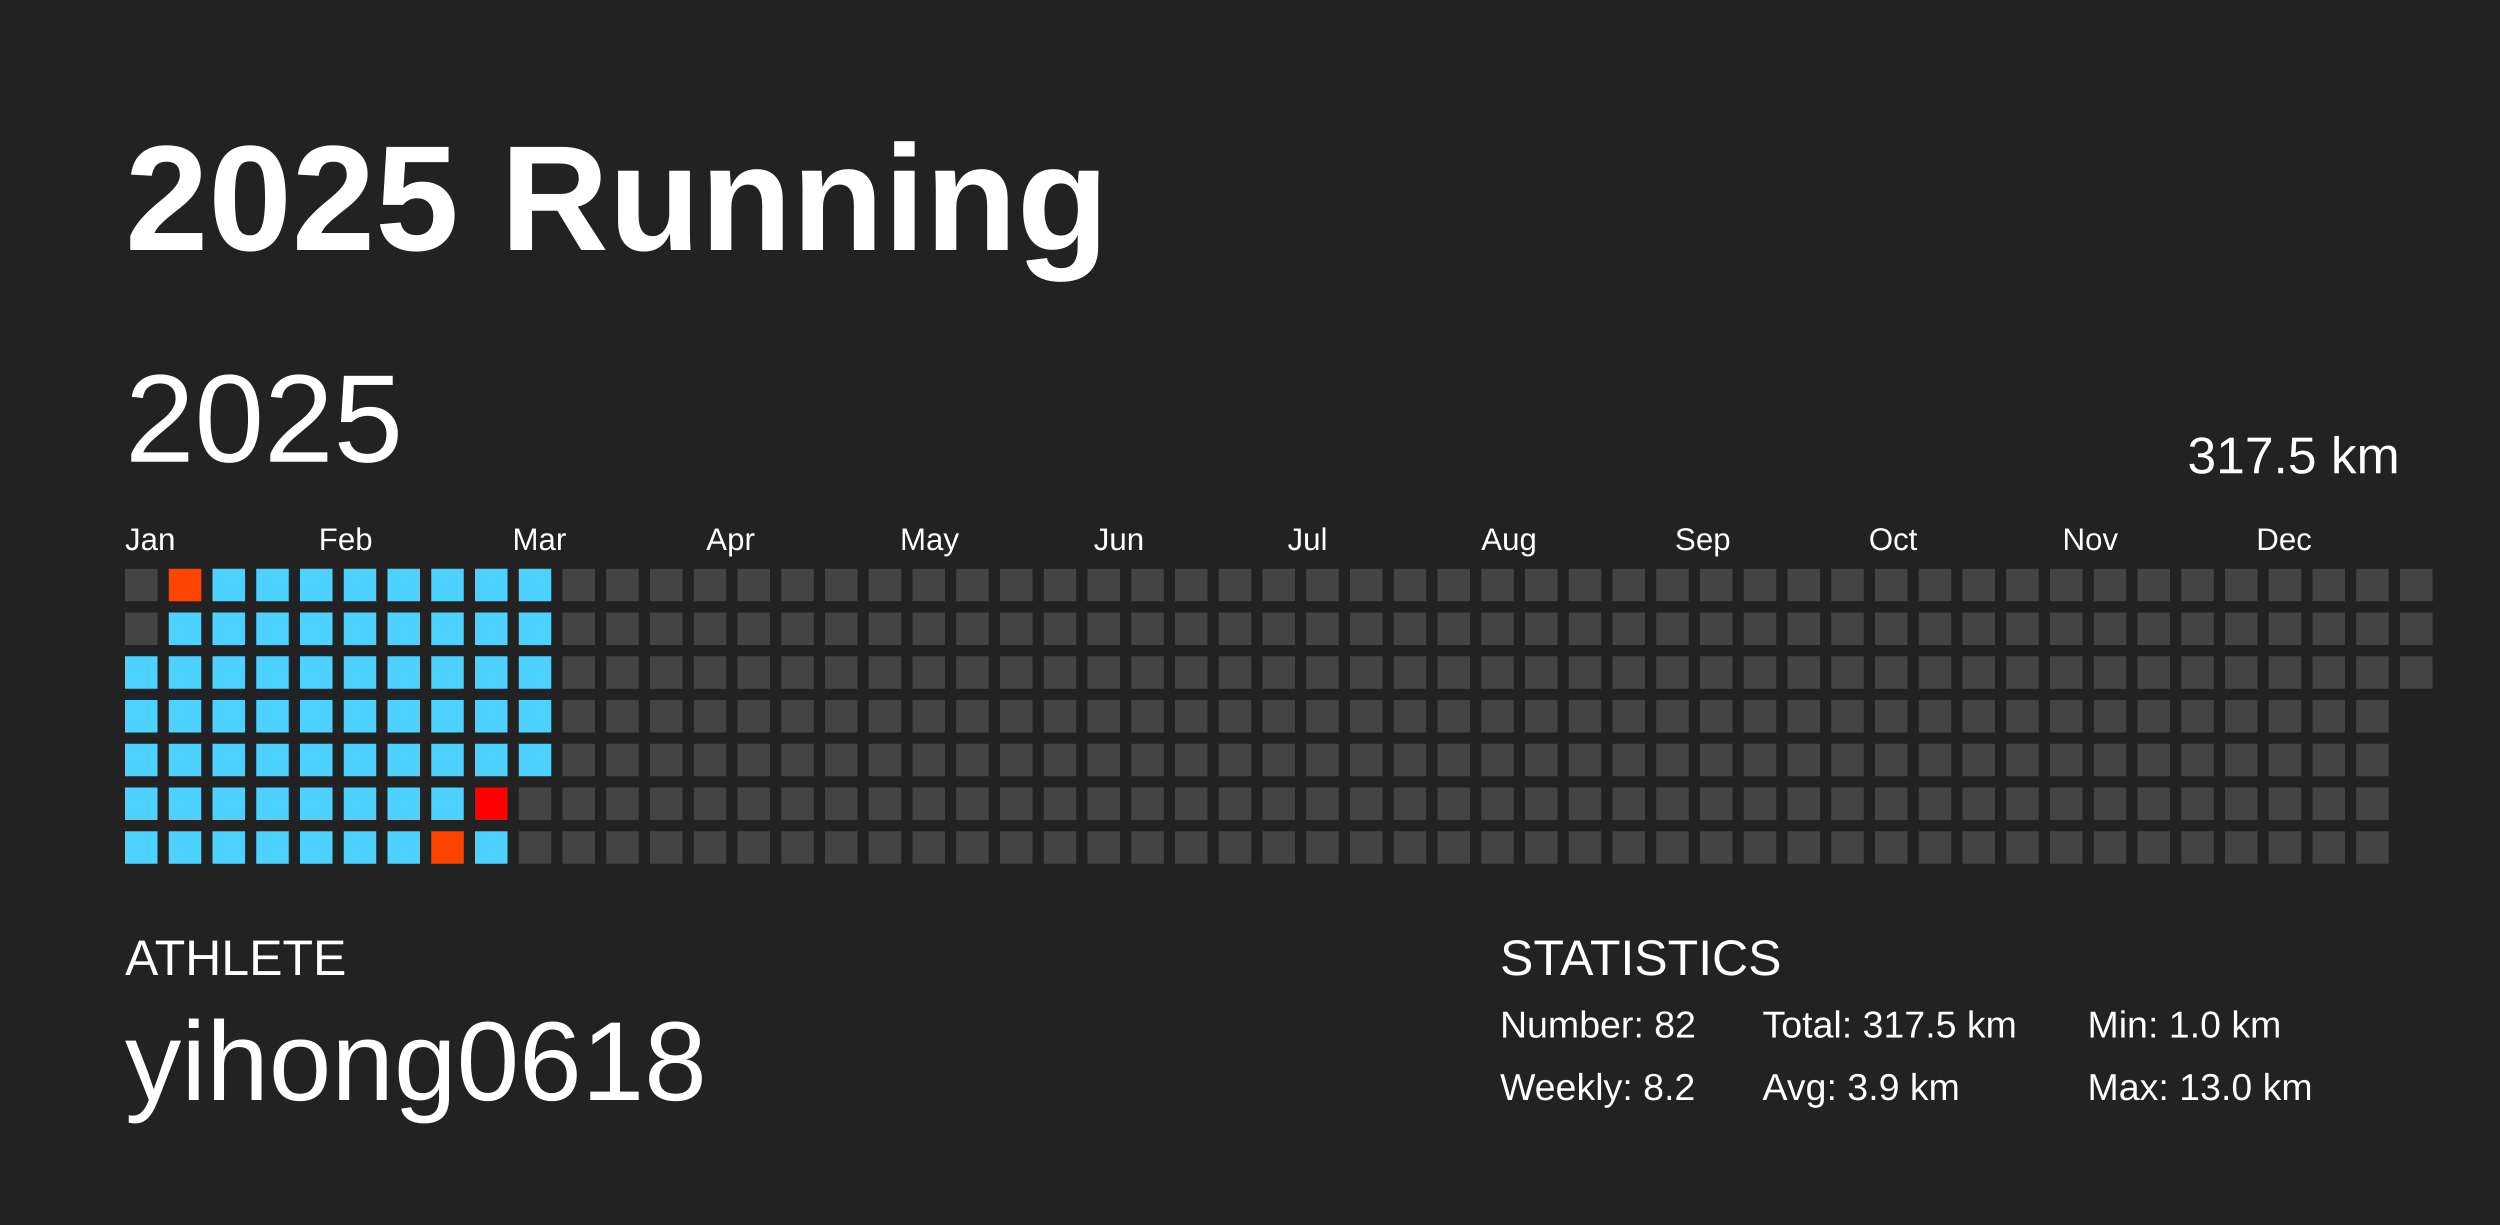
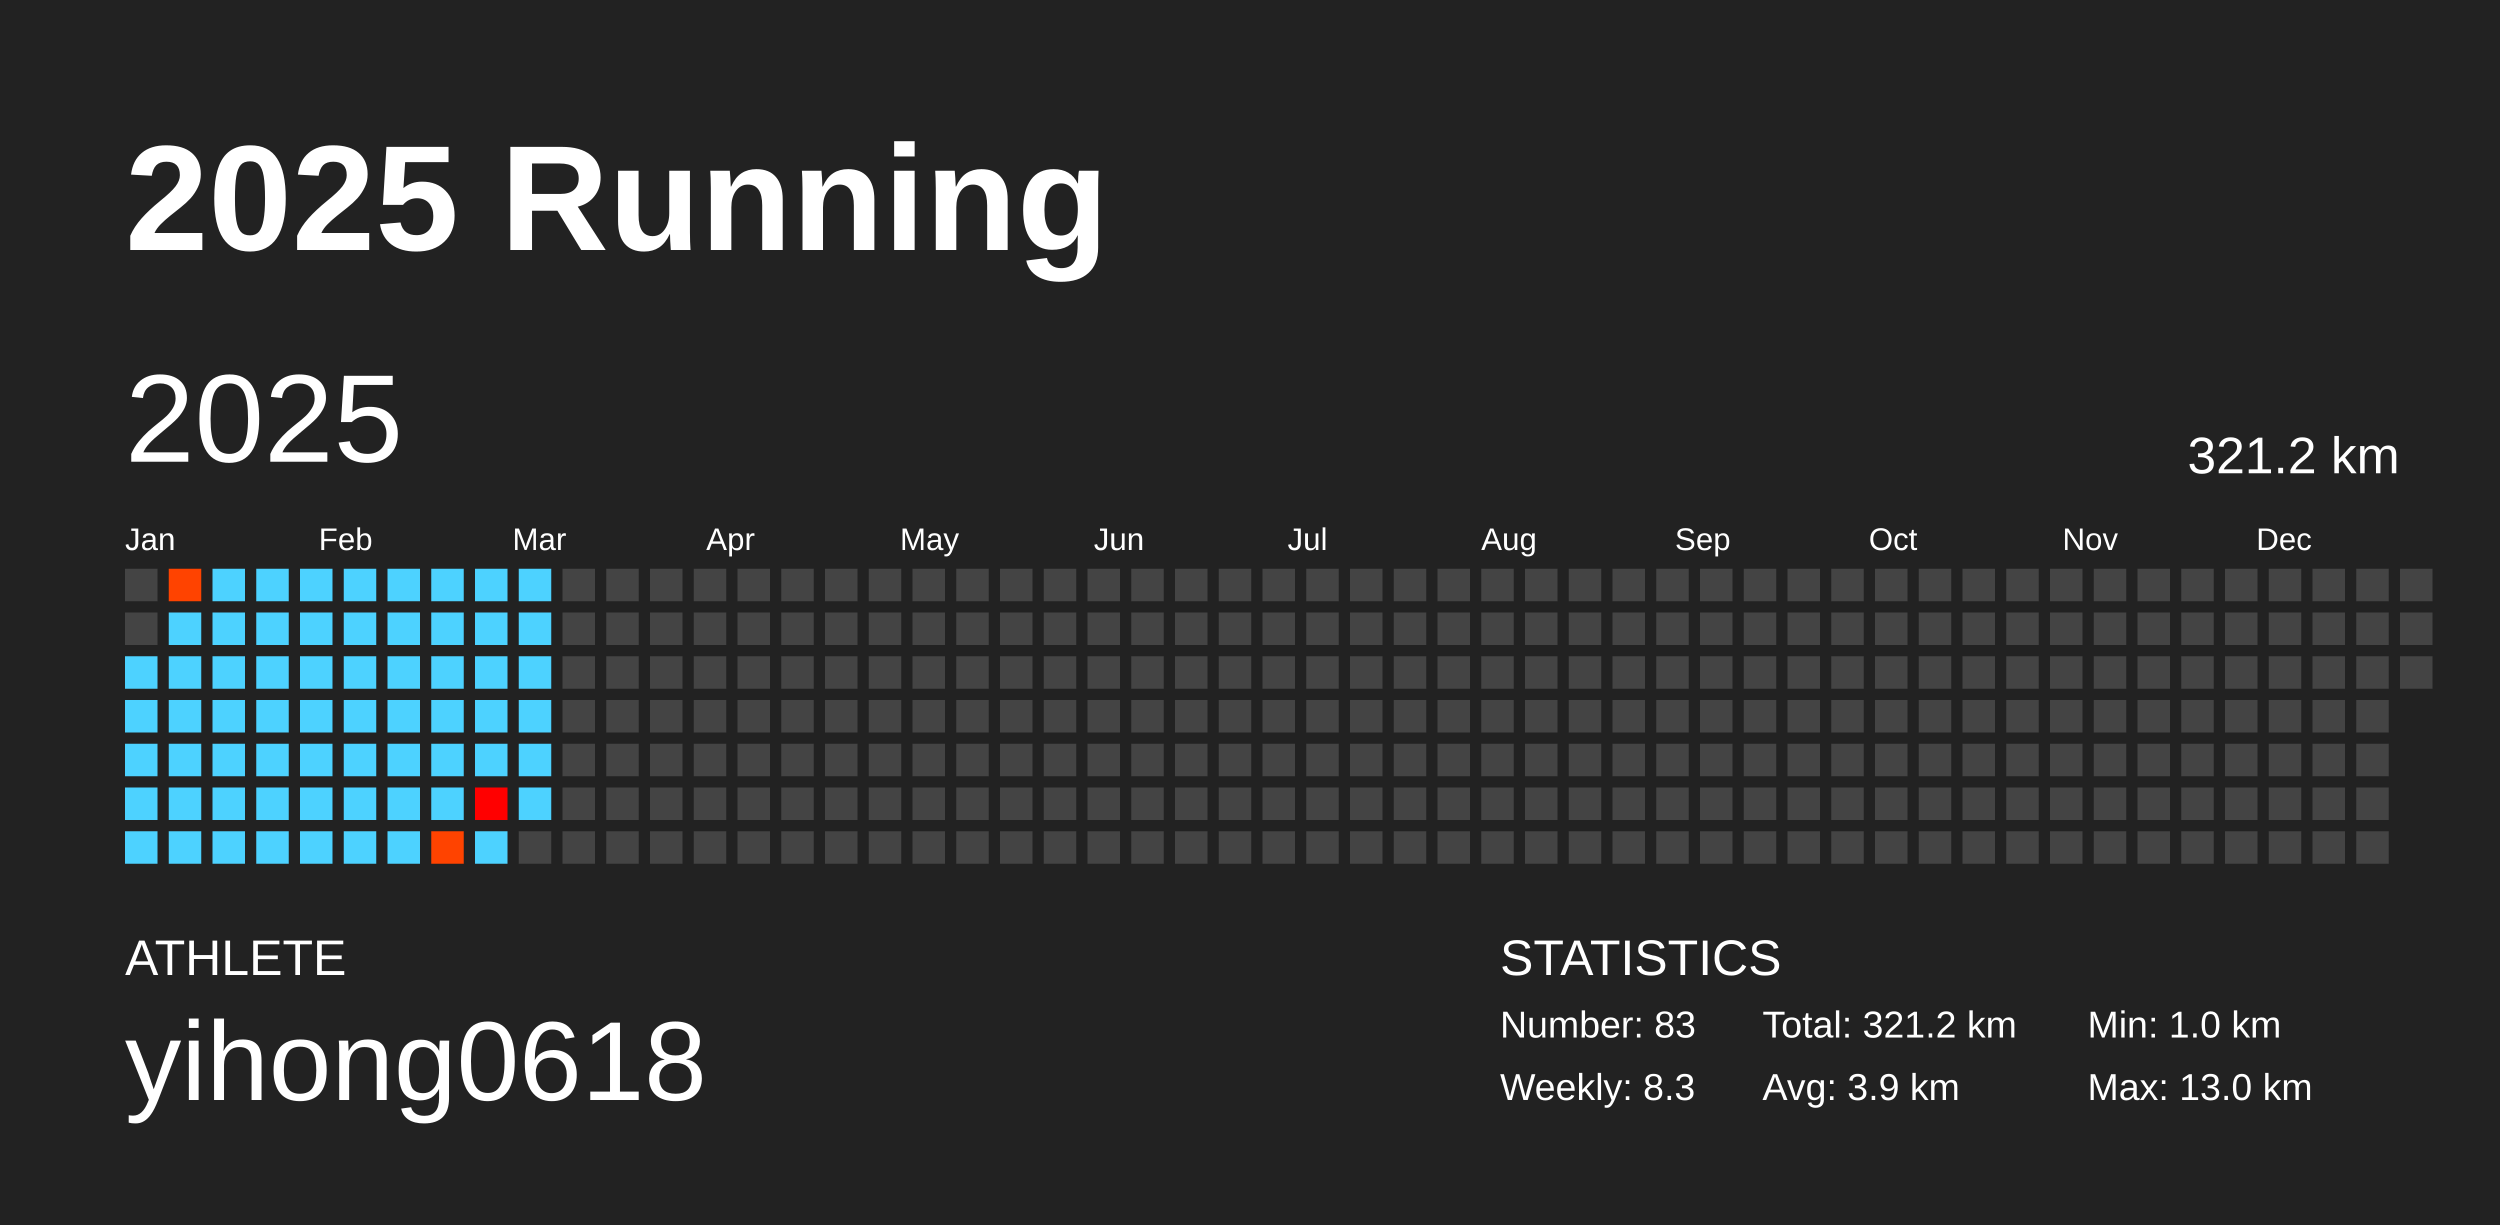
<svg xmlns="http://www.w3.org/2000/svg" baseProfile="full" height="98mm" version="1.1" viewBox="0,0,200,98" width="200mm">
  <defs />
  <rect fill="#222222" height="98" width="200" x="0" y="0" />
  <text fill="#FFFFFF" style="font-size:12px; font-family:Arial; font-weight:bold;" x="10" y="20">2025 Running</text>
  <text fill="#FFFFFF" style="font-size:4px; font-family:Arial" x="10" y="78">ATHLETE</text>
  <text fill="#FFFFFF" style="font-size:9px; font-family:Arial" x="10" y="88">yihong0618</text>
  <text fill="#FFFFFF" style="font-size:4px; font-family:Arial" x="120" y="78">STATISTICS</text>
-   <text fill="#FFFFFF" style="font-size:3px; font-family:Arial" x="120" y="83">Number: 82</text>
-   <text fill="#FFFFFF" style="font-size:3px; font-family:Arial" x="120" y="88">Weekly: 8.2</text>
-   <text fill="#FFFFFF" style="font-size:3px; font-family:Arial" x="141" y="83">Total: 317.5 km</text>
+   <text fill="#FFFFFF" style="font-size:3px; font-family:Arial" x="120" y="83">Number: 83</text>
+   <text fill="#FFFFFF" style="font-size:3px; font-family:Arial" x="120" y="88">Weekly: 8.3</text>
+   <text fill="#FFFFFF" style="font-size:3px; font-family:Arial" x="141" y="83">Total: 321.2 km</text>
  <text fill="#FFFFFF" style="font-size:3px; font-family:Arial" x="141" y="88">Avg: 3.9 km</text>
  <text fill="#FFFFFF" style="font-size:3px; font-family:Arial" x="167" y="83">Min: 1.0 km</text>
  <text fill="#FFFFFF" style="font-size:3px; font-family:Arial" x="167" y="88">Max: 13.0 km</text>
  <text dominant-baseline="hanging" fill="#FFFFFF" style="font-size:10.0px; font-family:Arial;" x="10" y="30">2025</text>
-   <text dominant-baseline="hanging" fill="#FFFFFF" style="font-size:4.125px; font-family:Arial;" x="175" y="35">317.5 km</text>
+   <text dominant-baseline="hanging" fill="#FFFFFF" style="font-size:4.125px; font-family:Arial;" x="175" y="35">321.2 km</text>
  <text fill="#FFFFFF" style="font-size:2.5px; font-family:Arial" x="10.0" y="44">Jan</text>
  <text fill="#FFFFFF" style="font-size:2.5px; font-family:Arial" x="25.5" y="44">Feb</text>
  <text fill="#FFFFFF" style="font-size:2.5px; font-family:Arial" x="41.0" y="44">Mar</text>
  <text fill="#FFFFFF" style="font-size:2.5px; font-family:Arial" x="56.5" y="44">Apr</text>
  <text fill="#FFFFFF" style="font-size:2.5px; font-family:Arial" x="72.0" y="44">May</text>
  <text fill="#FFFFFF" style="font-size:2.5px; font-family:Arial" x="87.5" y="44">Jun</text>
  <text fill="#FFFFFF" style="font-size:2.5px; font-family:Arial" x="103.0" y="44">Jul</text>
  <text fill="#FFFFFF" style="font-size:2.5px; font-family:Arial" x="118.5" y="44">Aug</text>
  <text fill="#FFFFFF" style="font-size:2.5px; font-family:Arial" x="134.0" y="44">Sep</text>
  <text fill="#FFFFFF" style="font-size:2.5px; font-family:Arial" x="149.5" y="44">Oct</text>
  <text fill="#FFFFFF" style="font-size:2.5px; font-family:Arial" x="165.0" y="44">Nov</text>
  <text fill="#FFFFFF" style="font-size:2.5px; font-family:Arial" x="180.5" y="44">Dec</text>
  <rect fill="#444444" height="2.6" width="2.6" x="10.0" y="45.5" />
  <rect fill="#444444" height="2.6" width="2.6" x="10.0" y="49.0" />
  <rect fill="#4dd2ff" height="2.6" width="2.6" x="10.0" y="52.5" />
  <rect fill="#4dd2ff" height="2.6" width="2.6" x="10.0" y="56.0" />
  <rect fill="#4dd2ff" height="2.6" width="2.6" x="10.0" y="59.5" />
  <rect fill="#4dd2ff" height="2.6" width="2.6" x="10.0" y="63.0" />
  <rect fill="#4dd2ff" height="2.6" width="2.6" x="10.0" y="66.5" />
  <rect fill="#ff4300" height="2.6" width="2.6" x="13.5" y="45.5" />
  <rect fill="#4dd2ff" height="2.6" width="2.6" x="13.5" y="49.0" />
  <rect fill="#4dd2ff" height="2.6" width="2.6" x="13.5" y="52.5" />
  <rect fill="#4dd2ff" height="2.6" width="2.6" x="13.5" y="56.0" />
  <rect fill="#4dd2ff" height="2.6" width="2.6" x="13.5" y="59.5" />
  <rect fill="#4dd2ff" height="2.6" width="2.6" x="13.5" y="63.0" />
  <rect fill="#4dd2ff" height="2.6" width="2.6" x="13.5" y="66.5" />
  <rect fill="#4dd2ff" height="2.6" width="2.6" x="17.0" y="45.5" />
  <rect fill="#4dd2ff" height="2.6" width="2.6" x="17.0" y="49.0" />
  <rect fill="#4dd2ff" height="2.6" width="2.6" x="17.0" y="52.5" />
  <rect fill="#4dd2ff" height="2.6" width="2.6" x="17.0" y="56.0" />
  <rect fill="#4dd2ff" height="2.6" width="2.6" x="17.0" y="59.5" />
  <rect fill="#4dd2ff" height="2.6" width="2.6" x="17.0" y="63.0" />
  <rect fill="#4dd2ff" height="2.6" width="2.6" x="17.0" y="66.5" />
  <rect fill="#4dd2ff" height="2.6" width="2.6" x="20.5" y="45.5" />
  <rect fill="#4dd2ff" height="2.6" width="2.6" x="20.5" y="49.0" />
  <rect fill="#4dd2ff" height="2.6" width="2.6" x="20.5" y="52.5" />
  <rect fill="#4dd2ff" height="2.6" width="2.6" x="20.5" y="56.0" />
  <rect fill="#4dd2ff" height="2.6" width="2.6" x="20.5" y="59.5" />
  <rect fill="#4dd2ff" height="2.6" width="2.6" x="20.5" y="63.0" />
  <rect fill="#4dd2ff" height="2.6" width="2.6" x="20.5" y="66.5" />
  <rect fill="#4dd2ff" height="2.6" width="2.6" x="24.0" y="45.5" />
  <rect fill="#4dd2ff" height="2.6" width="2.6" x="24.0" y="49.0" />
  <rect fill="#4dd2ff" height="2.6" width="2.6" x="24.0" y="52.5" />
  <rect fill="#4dd2ff" height="2.6" width="2.6" x="24.0" y="56.0" />
  <rect fill="#4dd2ff" height="2.6" width="2.6" x="24.0" y="59.5" />
  <rect fill="#4dd2ff" height="2.6" width="2.6" x="24.0" y="63.0" />
  <rect fill="#4dd2ff" height="2.6" width="2.6" x="24.0" y="66.5" />
  <rect fill="#4dd2ff" height="2.6" width="2.6" x="27.5" y="45.5" />
  <rect fill="#4dd2ff" height="2.6" width="2.6" x="27.5" y="49.0" />
  <rect fill="#4dd2ff" height="2.6" width="2.6" x="27.5" y="52.5" />
  <rect fill="#4dd2ff" height="2.6" width="2.6" x="27.5" y="56.0" />
  <rect fill="#4dd2ff" height="2.6" width="2.6" x="27.5" y="59.5" />
  <rect fill="#4dd2ff" height="2.6" width="2.6" x="27.5" y="63.0" />
  <rect fill="#4dd2ff" height="2.6" width="2.6" x="27.5" y="66.5" />
  <rect fill="#4dd2ff" height="2.6" width="2.6" x="31.0" y="45.5" />
  <rect fill="#4dd2ff" height="2.6" width="2.6" x="31.0" y="49.0" />
  <rect fill="#4dd2ff" height="2.6" width="2.6" x="31.0" y="52.5" />
  <rect fill="#4dd2ff" height="2.6" width="2.6" x="31.0" y="56.0" />
  <rect fill="#4dd2ff" height="2.6" width="2.6" x="31.0" y="59.5" />
  <rect fill="#4dd2ff" height="2.6" width="2.6" x="31.0" y="63.0" />
  <rect fill="#4dd2ff" height="2.6" width="2.6" x="31.0" y="66.5" />
  <rect fill="#4dd2ff" height="2.6" width="2.6" x="34.5" y="45.5" />
  <rect fill="#4dd2ff" height="2.6" width="2.6" x="34.5" y="49.0" />
  <rect fill="#4dd2ff" height="2.6" width="2.6" x="34.5" y="52.5" />
  <rect fill="#4dd2ff" height="2.6" width="2.6" x="34.5" y="56.0" />
  <rect fill="#4dd2ff" height="2.6" width="2.6" x="34.5" y="59.5" />
  <rect fill="#4dd2ff" height="2.6" width="2.6" x="34.5" y="63.0" />
  <rect fill="#ff4300" height="2.6" width="2.6" x="34.5" y="66.5" />
  <rect fill="#4dd2ff" height="2.6" width="2.6" x="38.0" y="45.5" />
  <rect fill="#4dd2ff" height="2.6" width="2.6" x="38.0" y="49.0" />
  <rect fill="#4dd2ff" height="2.6" width="2.6" x="38.0" y="52.5" />
  <rect fill="#4dd2ff" height="2.6" width="2.6" x="38.0" y="56.0" />
  <rect fill="#4dd2ff" height="2.6" width="2.6" x="38.0" y="59.5" />
  <rect fill="#ff0000" height="2.6" width="2.6" x="38.0" y="63.0" />
  <rect fill="#4dd2ff" height="2.6" width="2.6" x="38.0" y="66.5" />
  <rect fill="#4dd2ff" height="2.6" width="2.6" x="41.5" y="45.5" />
  <rect fill="#4dd2ff" height="2.6" width="2.6" x="41.5" y="49.0" />
  <rect fill="#4dd2ff" height="2.6" width="2.6" x="41.5" y="52.5" />
  <rect fill="#4dd2ff" height="2.6" width="2.6" x="41.5" y="56.0" />
  <rect fill="#4dd2ff" height="2.6" width="2.6" x="41.5" y="59.5" />
-   <rect fill="#444444" height="2.6" width="2.6" x="41.5" y="63.0" />
+   <rect fill="#4dd2ff" height="2.6" width="2.6" x="41.5" y="63.0" />
  <rect fill="#444444" height="2.6" width="2.6" x="41.5" y="66.5" />
  <rect fill="#444444" height="2.6" width="2.6" x="45.0" y="45.5" />
  <rect fill="#444444" height="2.6" width="2.6" x="45.0" y="49.0" />
  <rect fill="#444444" height="2.6" width="2.6" x="45.0" y="52.5" />
  <rect fill="#444444" height="2.6" width="2.6" x="45.0" y="56.0" />
  <rect fill="#444444" height="2.6" width="2.6" x="45.0" y="59.5" />
  <rect fill="#444444" height="2.6" width="2.6" x="45.0" y="63.0" />
  <rect fill="#444444" height="2.6" width="2.6" x="45.0" y="66.5" />
  <rect fill="#444444" height="2.6" width="2.6" x="48.5" y="45.5" />
  <rect fill="#444444" height="2.6" width="2.6" x="48.5" y="49.0" />
  <rect fill="#444444" height="2.6" width="2.6" x="48.5" y="52.5" />
  <rect fill="#444444" height="2.6" width="2.6" x="48.5" y="56.0" />
  <rect fill="#444444" height="2.6" width="2.6" x="48.5" y="59.5" />
  <rect fill="#444444" height="2.6" width="2.6" x="48.5" y="63.0" />
  <rect fill="#444444" height="2.6" width="2.6" x="48.5" y="66.5" />
  <rect fill="#444444" height="2.6" width="2.6" x="52.0" y="45.5" />
  <rect fill="#444444" height="2.6" width="2.6" x="52.0" y="49.0" />
  <rect fill="#444444" height="2.6" width="2.6" x="52.0" y="52.5" />
  <rect fill="#444444" height="2.6" width="2.6" x="52.0" y="56.0" />
  <rect fill="#444444" height="2.6" width="2.6" x="52.0" y="59.5" />
  <rect fill="#444444" height="2.6" width="2.6" x="52.0" y="63.0" />
  <rect fill="#444444" height="2.6" width="2.6" x="52.0" y="66.5" />
  <rect fill="#444444" height="2.6" width="2.6" x="55.5" y="45.5" />
  <rect fill="#444444" height="2.6" width="2.6" x="55.5" y="49.0" />
  <rect fill="#444444" height="2.6" width="2.6" x="55.5" y="52.5" />
  <rect fill="#444444" height="2.6" width="2.6" x="55.5" y="56.0" />
  <rect fill="#444444" height="2.6" width="2.6" x="55.5" y="59.5" />
  <rect fill="#444444" height="2.6" width="2.6" x="55.5" y="63.0" />
  <rect fill="#444444" height="2.6" width="2.6" x="55.5" y="66.5" />
  <rect fill="#444444" height="2.6" width="2.6" x="59.0" y="45.5" />
  <rect fill="#444444" height="2.6" width="2.6" x="59.0" y="49.0" />
  <rect fill="#444444" height="2.6" width="2.6" x="59.0" y="52.5" />
  <rect fill="#444444" height="2.6" width="2.6" x="59.0" y="56.0" />
  <rect fill="#444444" height="2.6" width="2.6" x="59.0" y="59.5" />
  <rect fill="#444444" height="2.6" width="2.6" x="59.0" y="63.0" />
  <rect fill="#444444" height="2.6" width="2.6" x="59.0" y="66.5" />
  <rect fill="#444444" height="2.6" width="2.6" x="62.5" y="45.5" />
  <rect fill="#444444" height="2.6" width="2.6" x="62.5" y="49.0" />
  <rect fill="#444444" height="2.6" width="2.6" x="62.5" y="52.5" />
  <rect fill="#444444" height="2.6" width="2.6" x="62.5" y="56.0" />
  <rect fill="#444444" height="2.6" width="2.6" x="62.5" y="59.5" />
  <rect fill="#444444" height="2.6" width="2.6" x="62.5" y="63.0" />
  <rect fill="#444444" height="2.6" width="2.6" x="62.5" y="66.5" />
  <rect fill="#444444" height="2.6" width="2.6" x="66.0" y="45.5" />
  <rect fill="#444444" height="2.6" width="2.6" x="66.0" y="49.0" />
  <rect fill="#444444" height="2.6" width="2.6" x="66.0" y="52.5" />
  <rect fill="#444444" height="2.6" width="2.6" x="66.0" y="56.0" />
  <rect fill="#444444" height="2.6" width="2.6" x="66.0" y="59.5" />
  <rect fill="#444444" height="2.6" width="2.6" x="66.0" y="63.0" />
  <rect fill="#444444" height="2.6" width="2.6" x="66.0" y="66.5" />
  <rect fill="#444444" height="2.6" width="2.6" x="69.5" y="45.5" />
  <rect fill="#444444" height="2.6" width="2.6" x="69.5" y="49.0" />
  <rect fill="#444444" height="2.6" width="2.6" x="69.5" y="52.5" />
  <rect fill="#444444" height="2.6" width="2.6" x="69.5" y="56.0" />
  <rect fill="#444444" height="2.6" width="2.6" x="69.5" y="59.5" />
  <rect fill="#444444" height="2.6" width="2.6" x="69.5" y="63.0" />
  <rect fill="#444444" height="2.6" width="2.6" x="69.5" y="66.5" />
  <rect fill="#444444" height="2.6" width="2.6" x="73.0" y="45.5" />
  <rect fill="#444444" height="2.6" width="2.6" x="73.0" y="49.0" />
  <rect fill="#444444" height="2.6" width="2.6" x="73.0" y="52.5" />
  <rect fill="#444444" height="2.6" width="2.6" x="73.0" y="56.0" />
  <rect fill="#444444" height="2.6" width="2.6" x="73.0" y="59.5" />
  <rect fill="#444444" height="2.6" width="2.6" x="73.0" y="63.0" />
  <rect fill="#444444" height="2.6" width="2.6" x="73.0" y="66.5" />
  <rect fill="#444444" height="2.6" width="2.6" x="76.5" y="45.5" />
  <rect fill="#444444" height="2.6" width="2.6" x="76.5" y="49.0" />
  <rect fill="#444444" height="2.6" width="2.6" x="76.5" y="52.5" />
  <rect fill="#444444" height="2.6" width="2.6" x="76.5" y="56.0" />
  <rect fill="#444444" height="2.6" width="2.6" x="76.5" y="59.5" />
  <rect fill="#444444" height="2.6" width="2.6" x="76.5" y="63.0" />
  <rect fill="#444444" height="2.6" width="2.6" x="76.5" y="66.5" />
  <rect fill="#444444" height="2.6" width="2.6" x="80.0" y="45.5" />
  <rect fill="#444444" height="2.6" width="2.6" x="80.0" y="49.0" />
  <rect fill="#444444" height="2.6" width="2.6" x="80.0" y="52.5" />
  <rect fill="#444444" height="2.6" width="2.6" x="80.0" y="56.0" />
  <rect fill="#444444" height="2.6" width="2.6" x="80.0" y="59.5" />
  <rect fill="#444444" height="2.6" width="2.6" x="80.0" y="63.0" />
  <rect fill="#444444" height="2.6" width="2.6" x="80.0" y="66.5" />
  <rect fill="#444444" height="2.6" width="2.6" x="83.5" y="45.5" />
  <rect fill="#444444" height="2.6" width="2.6" x="83.5" y="49.0" />
  <rect fill="#444444" height="2.6" width="2.6" x="83.5" y="52.5" />
  <rect fill="#444444" height="2.6" width="2.6" x="83.5" y="56.0" />
  <rect fill="#444444" height="2.6" width="2.6" x="83.5" y="59.5" />
  <rect fill="#444444" height="2.6" width="2.6" x="83.5" y="63.0" />
  <rect fill="#444444" height="2.6" width="2.6" x="83.5" y="66.5" />
  <rect fill="#444444" height="2.6" width="2.6" x="87.0" y="45.5" />
  <rect fill="#444444" height="2.6" width="2.6" x="87.0" y="49.0" />
  <rect fill="#444444" height="2.6" width="2.6" x="87.0" y="52.5" />
  <rect fill="#444444" height="2.6" width="2.6" x="87.0" y="56.0" />
  <rect fill="#444444" height="2.6" width="2.6" x="87.0" y="59.5" />
  <rect fill="#444444" height="2.6" width="2.6" x="87.0" y="63.0" />
  <rect fill="#444444" height="2.6" width="2.6" x="87.0" y="66.5" />
  <rect fill="#444444" height="2.6" width="2.6" x="90.5" y="45.5" />
  <rect fill="#444444" height="2.6" width="2.6" x="90.5" y="49.0" />
  <rect fill="#444444" height="2.6" width="2.6" x="90.5" y="52.5" />
  <rect fill="#444444" height="2.6" width="2.6" x="90.5" y="56.0" />
  <rect fill="#444444" height="2.6" width="2.6" x="90.5" y="59.5" />
  <rect fill="#444444" height="2.6" width="2.6" x="90.5" y="63.0" />
  <rect fill="#444444" height="2.6" width="2.6" x="90.5" y="66.5" />
  <rect fill="#444444" height="2.6" width="2.6" x="94.0" y="45.5" />
  <rect fill="#444444" height="2.6" width="2.6" x="94.0" y="49.0" />
  <rect fill="#444444" height="2.6" width="2.6" x="94.0" y="52.5" />
  <rect fill="#444444" height="2.6" width="2.6" x="94.0" y="56.0" />
  <rect fill="#444444" height="2.6" width="2.6" x="94.0" y="59.5" />
  <rect fill="#444444" height="2.6" width="2.6" x="94.0" y="63.0" />
  <rect fill="#444444" height="2.6" width="2.6" x="94.0" y="66.5" />
  <rect fill="#444444" height="2.6" width="2.6" x="97.5" y="45.5" />
  <rect fill="#444444" height="2.6" width="2.6" x="97.5" y="49.0" />
  <rect fill="#444444" height="2.6" width="2.6" x="97.5" y="52.5" />
  <rect fill="#444444" height="2.6" width="2.6" x="97.5" y="56.0" />
  <rect fill="#444444" height="2.6" width="2.6" x="97.5" y="59.5" />
  <rect fill="#444444" height="2.6" width="2.6" x="97.5" y="63.0" />
  <rect fill="#444444" height="2.6" width="2.6" x="97.5" y="66.5" />
  <rect fill="#444444" height="2.6" width="2.6" x="101.0" y="45.5" />
  <rect fill="#444444" height="2.6" width="2.6" x="101.0" y="49.0" />
  <rect fill="#444444" height="2.6" width="2.6" x="101.0" y="52.5" />
  <rect fill="#444444" height="2.6" width="2.6" x="101.0" y="56.0" />
  <rect fill="#444444" height="2.6" width="2.6" x="101.0" y="59.5" />
  <rect fill="#444444" height="2.6" width="2.6" x="101.0" y="63.0" />
  <rect fill="#444444" height="2.6" width="2.6" x="101.0" y="66.5" />
  <rect fill="#444444" height="2.6" width="2.6" x="104.5" y="45.5" />
  <rect fill="#444444" height="2.6" width="2.6" x="104.5" y="49.0" />
  <rect fill="#444444" height="2.6" width="2.6" x="104.5" y="52.5" />
  <rect fill="#444444" height="2.6" width="2.6" x="104.5" y="56.0" />
  <rect fill="#444444" height="2.6" width="2.6" x="104.5" y="59.5" />
  <rect fill="#444444" height="2.6" width="2.6" x="104.5" y="63.0" />
  <rect fill="#444444" height="2.6" width="2.6" x="104.5" y="66.5" />
  <rect fill="#444444" height="2.6" width="2.6" x="108.0" y="45.5" />
  <rect fill="#444444" height="2.6" width="2.6" x="108.0" y="49.0" />
  <rect fill="#444444" height="2.6" width="2.6" x="108.0" y="52.5" />
  <rect fill="#444444" height="2.6" width="2.6" x="108.0" y="56.0" />
  <rect fill="#444444" height="2.6" width="2.6" x="108.0" y="59.5" />
  <rect fill="#444444" height="2.6" width="2.6" x="108.0" y="63.0" />
  <rect fill="#444444" height="2.6" width="2.6" x="108.0" y="66.5" />
  <rect fill="#444444" height="2.6" width="2.6" x="111.5" y="45.5" />
  <rect fill="#444444" height="2.6" width="2.6" x="111.5" y="49.0" />
  <rect fill="#444444" height="2.6" width="2.6" x="111.5" y="52.5" />
  <rect fill="#444444" height="2.6" width="2.6" x="111.5" y="56.0" />
  <rect fill="#444444" height="2.6" width="2.6" x="111.5" y="59.5" />
  <rect fill="#444444" height="2.6" width="2.6" x="111.5" y="63.0" />
  <rect fill="#444444" height="2.6" width="2.6" x="111.5" y="66.5" />
  <rect fill="#444444" height="2.6" width="2.6" x="115.0" y="45.5" />
  <rect fill="#444444" height="2.6" width="2.6" x="115.0" y="49.0" />
  <rect fill="#444444" height="2.6" width="2.6" x="115.0" y="52.5" />
  <rect fill="#444444" height="2.6" width="2.6" x="115.0" y="56.0" />
  <rect fill="#444444" height="2.6" width="2.6" x="115.0" y="59.5" />
  <rect fill="#444444" height="2.6" width="2.6" x="115.0" y="63.0" />
  <rect fill="#444444" height="2.6" width="2.6" x="115.0" y="66.5" />
  <rect fill="#444444" height="2.6" width="2.6" x="118.5" y="45.5" />
  <rect fill="#444444" height="2.6" width="2.6" x="118.5" y="49.0" />
  <rect fill="#444444" height="2.6" width="2.6" x="118.5" y="52.5" />
  <rect fill="#444444" height="2.6" width="2.6" x="118.5" y="56.0" />
  <rect fill="#444444" height="2.6" width="2.6" x="118.5" y="59.5" />
  <rect fill="#444444" height="2.6" width="2.6" x="118.5" y="63.0" />
  <rect fill="#444444" height="2.6" width="2.6" x="118.5" y="66.5" />
  <rect fill="#444444" height="2.6" width="2.6" x="122.0" y="45.5" />
  <rect fill="#444444" height="2.6" width="2.6" x="122.0" y="49.0" />
  <rect fill="#444444" height="2.6" width="2.6" x="122.0" y="52.5" />
  <rect fill="#444444" height="2.6" width="2.6" x="122.0" y="56.0" />
  <rect fill="#444444" height="2.6" width="2.6" x="122.0" y="59.5" />
  <rect fill="#444444" height="2.6" width="2.6" x="122.0" y="63.0" />
  <rect fill="#444444" height="2.6" width="2.6" x="122.0" y="66.5" />
  <rect fill="#444444" height="2.6" width="2.6" x="125.5" y="45.5" />
  <rect fill="#444444" height="2.6" width="2.6" x="125.5" y="49.0" />
  <rect fill="#444444" height="2.6" width="2.6" x="125.5" y="52.5" />
  <rect fill="#444444" height="2.6" width="2.6" x="125.5" y="56.0" />
  <rect fill="#444444" height="2.6" width="2.6" x="125.5" y="59.5" />
  <rect fill="#444444" height="2.6" width="2.6" x="125.5" y="63.0" />
  <rect fill="#444444" height="2.6" width="2.6" x="125.5" y="66.5" />
  <rect fill="#444444" height="2.6" width="2.6" x="129.0" y="45.5" />
  <rect fill="#444444" height="2.6" width="2.6" x="129.0" y="49.0" />
  <rect fill="#444444" height="2.6" width="2.6" x="129.0" y="52.5" />
  <rect fill="#444444" height="2.6" width="2.6" x="129.0" y="56.0" />
  <rect fill="#444444" height="2.6" width="2.6" x="129.0" y="59.5" />
  <rect fill="#444444" height="2.6" width="2.6" x="129.0" y="63.0" />
  <rect fill="#444444" height="2.6" width="2.6" x="129.0" y="66.5" />
  <rect fill="#444444" height="2.6" width="2.6" x="132.5" y="45.5" />
  <rect fill="#444444" height="2.6" width="2.6" x="132.5" y="49.0" />
  <rect fill="#444444" height="2.6" width="2.6" x="132.5" y="52.5" />
  <rect fill="#444444" height="2.6" width="2.6" x="132.5" y="56.0" />
  <rect fill="#444444" height="2.6" width="2.6" x="132.5" y="59.5" />
  <rect fill="#444444" height="2.6" width="2.6" x="132.5" y="63.0" />
  <rect fill="#444444" height="2.6" width="2.6" x="132.5" y="66.5" />
  <rect fill="#444444" height="2.6" width="2.6" x="136.0" y="45.5" />
  <rect fill="#444444" height="2.6" width="2.6" x="136.0" y="49.0" />
  <rect fill="#444444" height="2.6" width="2.6" x="136.0" y="52.5" />
  <rect fill="#444444" height="2.6" width="2.6" x="136.0" y="56.0" />
  <rect fill="#444444" height="2.6" width="2.6" x="136.0" y="59.5" />
  <rect fill="#444444" height="2.6" width="2.6" x="136.0" y="63.0" />
  <rect fill="#444444" height="2.6" width="2.6" x="136.0" y="66.5" />
  <rect fill="#444444" height="2.6" width="2.6" x="139.5" y="45.5" />
  <rect fill="#444444" height="2.6" width="2.6" x="139.5" y="49.0" />
  <rect fill="#444444" height="2.6" width="2.6" x="139.5" y="52.5" />
  <rect fill="#444444" height="2.6" width="2.6" x="139.5" y="56.0" />
  <rect fill="#444444" height="2.6" width="2.6" x="139.5" y="59.5" />
  <rect fill="#444444" height="2.6" width="2.6" x="139.5" y="63.0" />
  <rect fill="#444444" height="2.6" width="2.6" x="139.5" y="66.5" />
  <rect fill="#444444" height="2.6" width="2.6" x="143.0" y="45.5" />
  <rect fill="#444444" height="2.6" width="2.6" x="143.0" y="49.0" />
  <rect fill="#444444" height="2.6" width="2.6" x="143.0" y="52.5" />
  <rect fill="#444444" height="2.6" width="2.6" x="143.0" y="56.0" />
  <rect fill="#444444" height="2.6" width="2.6" x="143.0" y="59.5" />
  <rect fill="#444444" height="2.6" width="2.6" x="143.0" y="63.0" />
  <rect fill="#444444" height="2.6" width="2.6" x="143.0" y="66.5" />
  <rect fill="#444444" height="2.6" width="2.6" x="146.5" y="45.5" />
  <rect fill="#444444" height="2.6" width="2.6" x="146.5" y="49.0" />
  <rect fill="#444444" height="2.6" width="2.6" x="146.5" y="52.5" />
  <rect fill="#444444" height="2.6" width="2.6" x="146.5" y="56.0" />
  <rect fill="#444444" height="2.6" width="2.6" x="146.5" y="59.5" />
  <rect fill="#444444" height="2.6" width="2.6" x="146.5" y="63.0" />
  <rect fill="#444444" height="2.6" width="2.6" x="146.5" y="66.5" />
  <rect fill="#444444" height="2.6" width="2.6" x="150.0" y="45.5" />
  <rect fill="#444444" height="2.6" width="2.6" x="150.0" y="49.0" />
  <rect fill="#444444" height="2.6" width="2.6" x="150.0" y="52.5" />
  <rect fill="#444444" height="2.6" width="2.6" x="150.0" y="56.0" />
  <rect fill="#444444" height="2.6" width="2.6" x="150.0" y="59.5" />
  <rect fill="#444444" height="2.6" width="2.6" x="150.0" y="63.0" />
  <rect fill="#444444" height="2.6" width="2.6" x="150.0" y="66.5" />
  <rect fill="#444444" height="2.6" width="2.6" x="153.5" y="45.5" />
  <rect fill="#444444" height="2.6" width="2.6" x="153.5" y="49.0" />
  <rect fill="#444444" height="2.6" width="2.6" x="153.5" y="52.5" />
  <rect fill="#444444" height="2.6" width="2.6" x="153.5" y="56.0" />
  <rect fill="#444444" height="2.6" width="2.6" x="153.5" y="59.5" />
  <rect fill="#444444" height="2.6" width="2.6" x="153.5" y="63.0" />
  <rect fill="#444444" height="2.6" width="2.6" x="153.5" y="66.5" />
  <rect fill="#444444" height="2.6" width="2.6" x="157.0" y="45.5" />
  <rect fill="#444444" height="2.6" width="2.6" x="157.0" y="49.0" />
  <rect fill="#444444" height="2.6" width="2.6" x="157.0" y="52.5" />
  <rect fill="#444444" height="2.6" width="2.6" x="157.0" y="56.0" />
  <rect fill="#444444" height="2.6" width="2.6" x="157.0" y="59.5" />
  <rect fill="#444444" height="2.6" width="2.6" x="157.0" y="63.0" />
  <rect fill="#444444" height="2.6" width="2.6" x="157.0" y="66.5" />
  <rect fill="#444444" height="2.6" width="2.6" x="160.5" y="45.5" />
  <rect fill="#444444" height="2.6" width="2.6" x="160.5" y="49.0" />
  <rect fill="#444444" height="2.6" width="2.6" x="160.5" y="52.5" />
  <rect fill="#444444" height="2.6" width="2.6" x="160.5" y="56.0" />
  <rect fill="#444444" height="2.6" width="2.6" x="160.5" y="59.5" />
  <rect fill="#444444" height="2.6" width="2.6" x="160.5" y="63.0" />
  <rect fill="#444444" height="2.6" width="2.6" x="160.5" y="66.5" />
  <rect fill="#444444" height="2.6" width="2.6" x="164.0" y="45.5" />
  <rect fill="#444444" height="2.6" width="2.6" x="164.0" y="49.0" />
  <rect fill="#444444" height="2.6" width="2.6" x="164.0" y="52.5" />
  <rect fill="#444444" height="2.6" width="2.6" x="164.0" y="56.0" />
  <rect fill="#444444" height="2.6" width="2.6" x="164.0" y="59.5" />
  <rect fill="#444444" height="2.6" width="2.6" x="164.0" y="63.0" />
  <rect fill="#444444" height="2.6" width="2.6" x="164.0" y="66.5" />
  <rect fill="#444444" height="2.6" width="2.6" x="167.5" y="45.5" />
  <rect fill="#444444" height="2.6" width="2.6" x="167.5" y="49.0" />
  <rect fill="#444444" height="2.6" width="2.6" x="167.5" y="52.5" />
  <rect fill="#444444" height="2.6" width="2.6" x="167.5" y="56.0" />
  <rect fill="#444444" height="2.6" width="2.6" x="167.5" y="59.5" />
  <rect fill="#444444" height="2.6" width="2.6" x="167.5" y="63.0" />
  <rect fill="#444444" height="2.6" width="2.6" x="167.5" y="66.5" />
  <rect fill="#444444" height="2.6" width="2.6" x="171.0" y="45.5" />
  <rect fill="#444444" height="2.6" width="2.6" x="171.0" y="49.0" />
  <rect fill="#444444" height="2.6" width="2.6" x="171.0" y="52.5" />
  <rect fill="#444444" height="2.6" width="2.6" x="171.0" y="56.0" />
  <rect fill="#444444" height="2.6" width="2.6" x="171.0" y="59.5" />
  <rect fill="#444444" height="2.6" width="2.6" x="171.0" y="63.0" />
  <rect fill="#444444" height="2.6" width="2.6" x="171.0" y="66.5" />
  <rect fill="#444444" height="2.6" width="2.6" x="174.5" y="45.5" />
  <rect fill="#444444" height="2.6" width="2.6" x="174.5" y="49.0" />
  <rect fill="#444444" height="2.6" width="2.6" x="174.5" y="52.5" />
  <rect fill="#444444" height="2.6" width="2.6" x="174.5" y="56.0" />
  <rect fill="#444444" height="2.6" width="2.6" x="174.5" y="59.5" />
  <rect fill="#444444" height="2.6" width="2.6" x="174.5" y="63.0" />
  <rect fill="#444444" height="2.6" width="2.6" x="174.5" y="66.5" />
  <rect fill="#444444" height="2.6" width="2.6" x="178.0" y="45.5" />
  <rect fill="#444444" height="2.6" width="2.6" x="178.0" y="49.0" />
  <rect fill="#444444" height="2.6" width="2.6" x="178.0" y="52.5" />
  <rect fill="#444444" height="2.6" width="2.6" x="178.0" y="56.0" />
  <rect fill="#444444" height="2.6" width="2.6" x="178.0" y="59.5" />
  <rect fill="#444444" height="2.6" width="2.6" x="178.0" y="63.0" />
  <rect fill="#444444" height="2.6" width="2.6" x="178.0" y="66.5" />
  <rect fill="#444444" height="2.6" width="2.6" x="181.5" y="45.5" />
  <rect fill="#444444" height="2.6" width="2.6" x="181.5" y="49.0" />
  <rect fill="#444444" height="2.6" width="2.6" x="181.5" y="52.5" />
  <rect fill="#444444" height="2.6" width="2.6" x="181.5" y="56.0" />
  <rect fill="#444444" height="2.6" width="2.6" x="181.5" y="59.5" />
  <rect fill="#444444" height="2.6" width="2.6" x="181.5" y="63.0" />
  <rect fill="#444444" height="2.6" width="2.6" x="181.5" y="66.5" />
  <rect fill="#444444" height="2.6" width="2.6" x="185.0" y="45.5" />
  <rect fill="#444444" height="2.6" width="2.6" x="185.0" y="49.0" />
  <rect fill="#444444" height="2.6" width="2.6" x="185.0" y="52.5" />
  <rect fill="#444444" height="2.6" width="2.6" x="185.0" y="56.0" />
  <rect fill="#444444" height="2.6" width="2.6" x="185.0" y="59.5" />
  <rect fill="#444444" height="2.6" width="2.6" x="185.0" y="63.0" />
  <rect fill="#444444" height="2.6" width="2.6" x="185.0" y="66.5" />
  <rect fill="#444444" height="2.6" width="2.6" x="188.5" y="45.5" />
  <rect fill="#444444" height="2.6" width="2.6" x="188.5" y="49.0" />
  <rect fill="#444444" height="2.6" width="2.6" x="188.5" y="52.5" />
  <rect fill="#444444" height="2.6" width="2.6" x="188.5" y="56.0" />
  <rect fill="#444444" height="2.6" width="2.6" x="188.5" y="59.5" />
  <rect fill="#444444" height="2.6" width="2.6" x="188.5" y="63.0" />
  <rect fill="#444444" height="2.6" width="2.6" x="188.5" y="66.5" />
  <rect fill="#444444" height="2.6" width="2.6" x="192.0" y="45.5" />
  <rect fill="#444444" height="2.6" width="2.6" x="192.0" y="49.0" />
  <rect fill="#444444" height="2.6" width="2.6" x="192.0" y="52.5" />
</svg>
